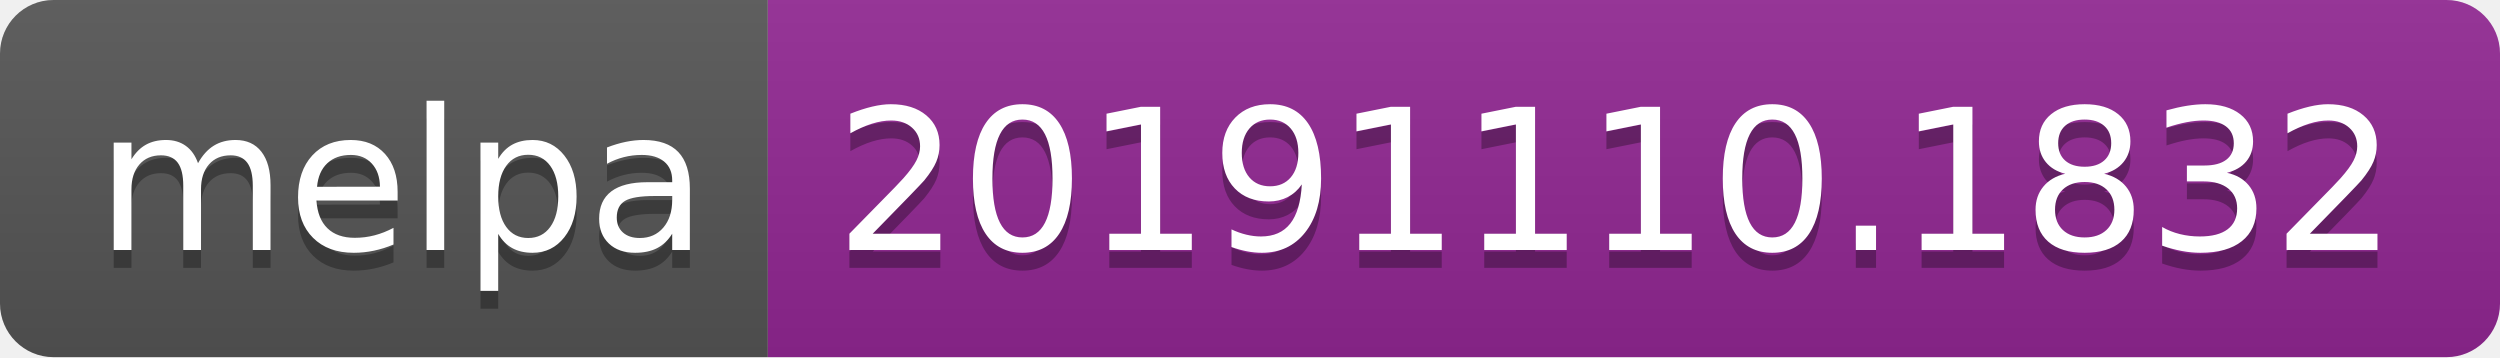
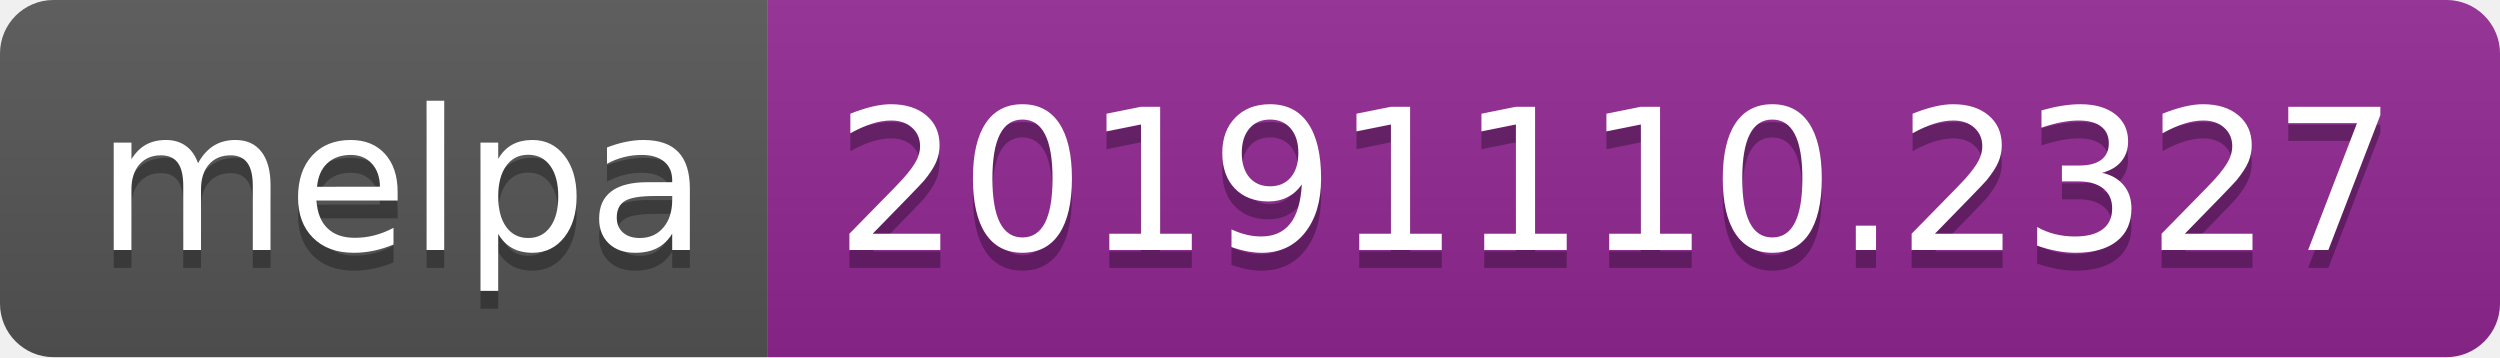
<svg xmlns="http://www.w3.org/2000/svg" width="140" height="20">
  <linearGradient id="b" x2="0" y2="100%">
    <stop offset="0" stop-color="#bbb" stop-opacity=".1" />
    <stop offset="1" stop-opacity=".1" />
  </linearGradient>
  <clipPath id="a">
    <rect width="140" height="20" rx="3" fill="#fff" />
  </clipPath>
  <g clip-path="url(#a)">
    <path fill="#555" d="M0 0h43v20H0z" />
    <path fill="#922793" d="M43 0h97v20H43z" />
    <path fill="url(#b)" d="M0 0h140v20H0z" />
  </g>
  <g fill="#fff" text-anchor="middle" font-family="DejaVu Sans,Verdana,Geneva,sans-serif" font-size="110">
    <text x="225" y="150" fill="#010101" fill-opacity=".3" transform="scale(.1)" textLength="330">melpa</text>
    <text x="225" y="140" transform="scale(.1)" textLength="330">melpa</text>
-     <text x="905" y="150" fill="#010101" fill-opacity=".3" transform="scale(.1)" textLength="870">20191110.1832</text>
-     <text x="905" y="140" transform="scale(.1)" textLength="870">20191110.1832</text>
+     <text x="905" y="150" fill="#010101" fill-opacity=".3" transform="scale(.1)" textLength="870">20191110.2327</text>
+     <text x="905" y="140" transform="scale(.1)" textLength="870">20191110.2327</text>
  </g>
</svg>
